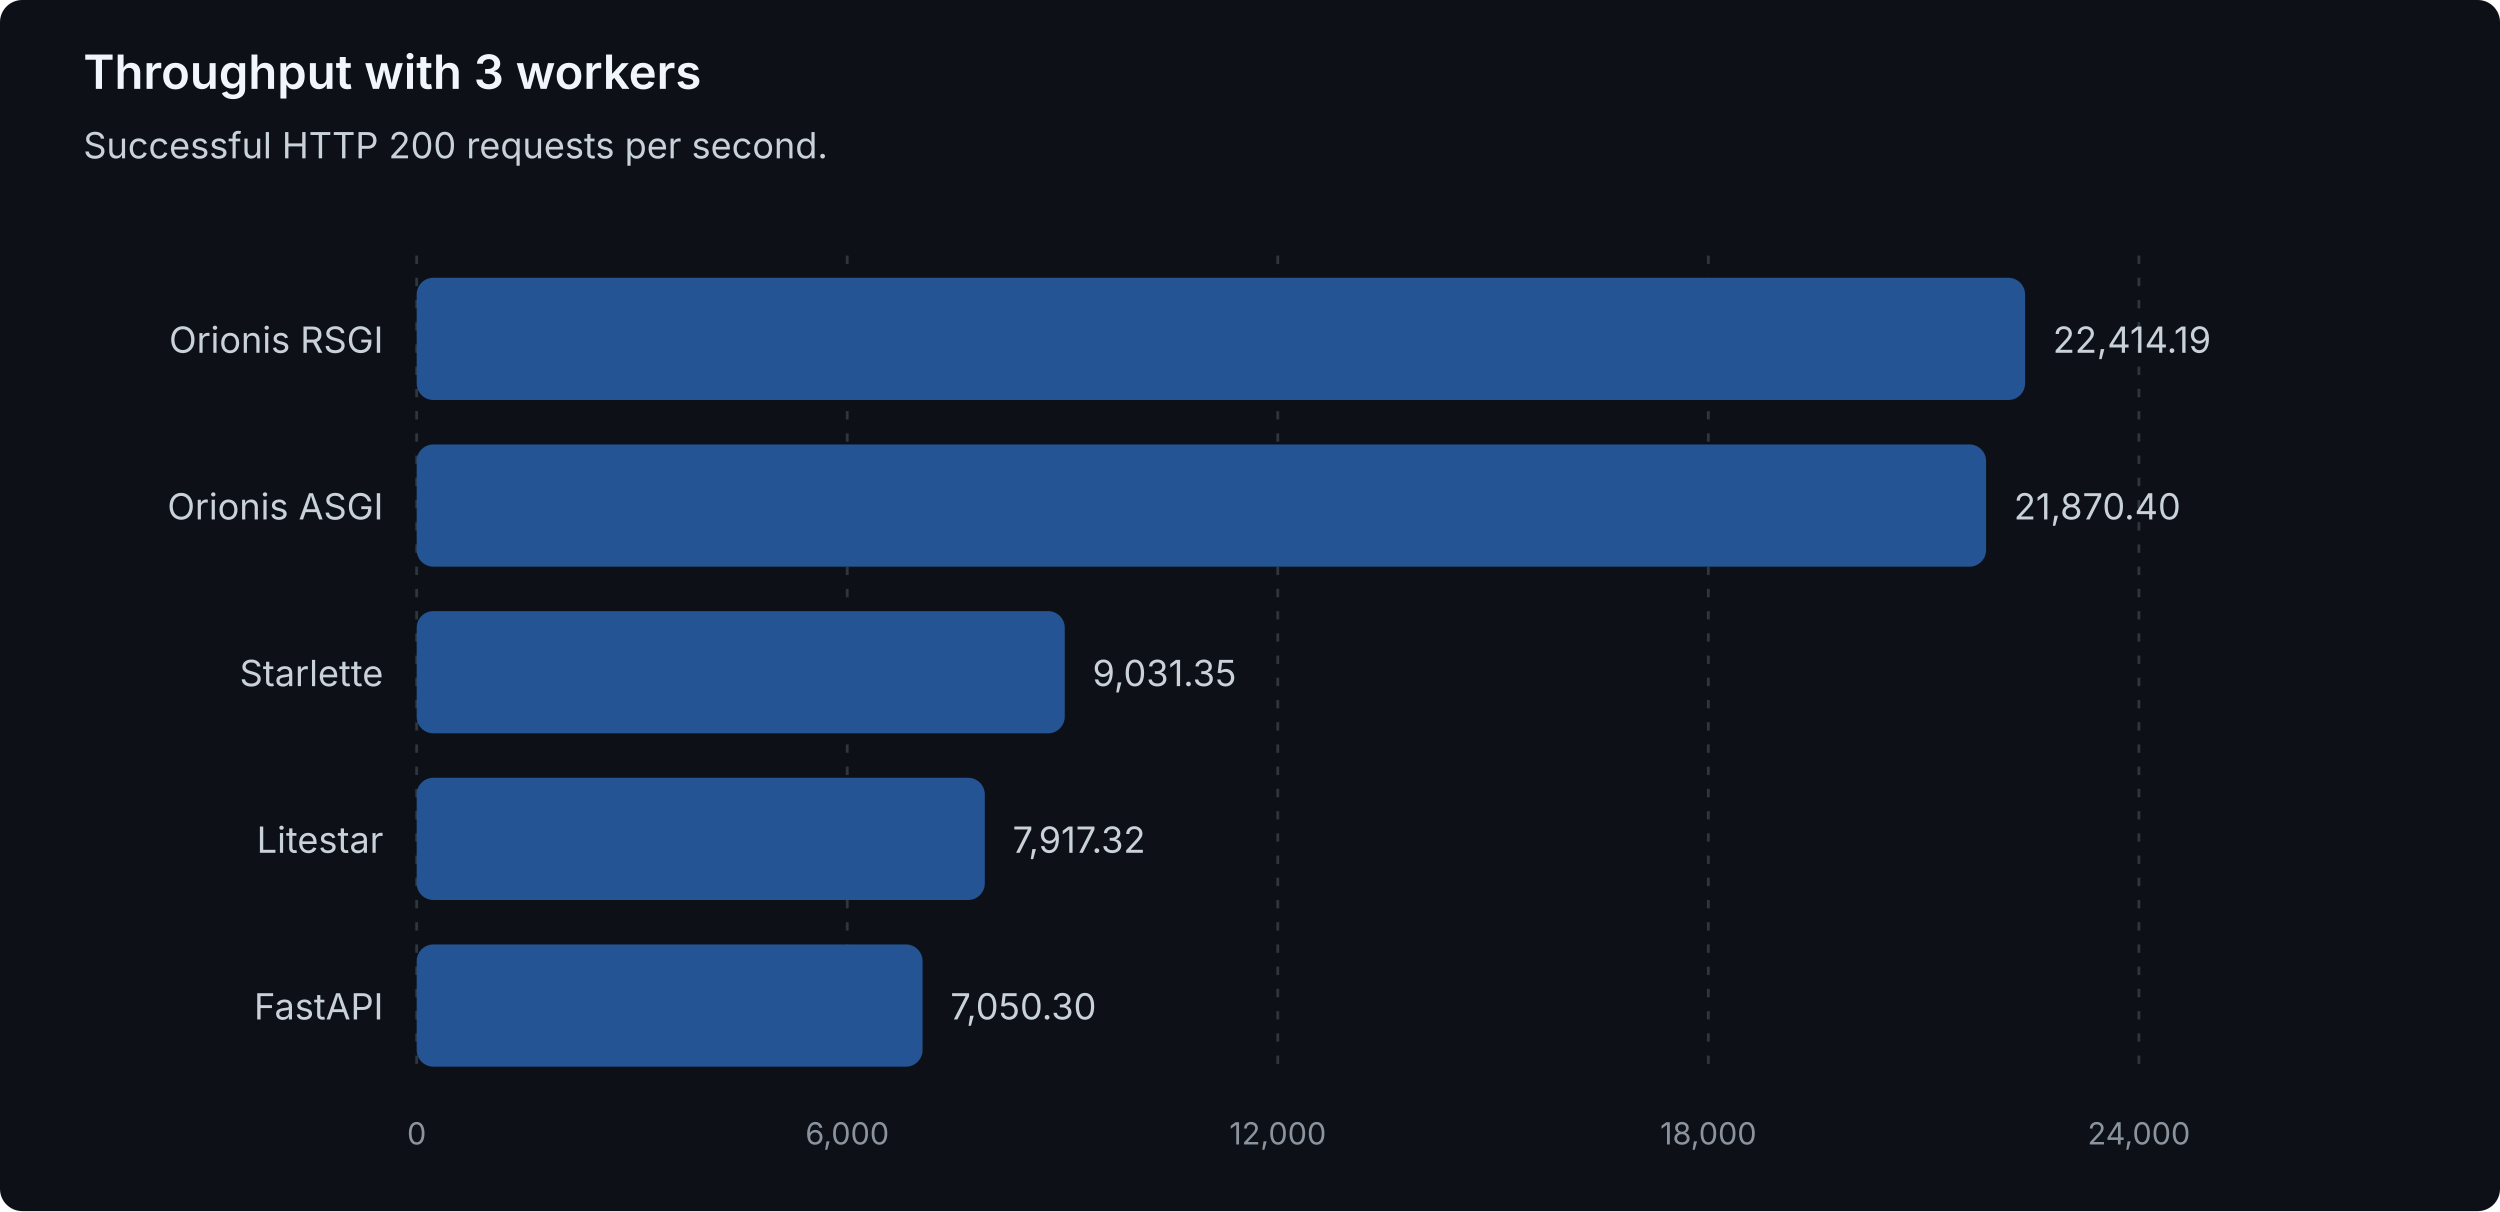
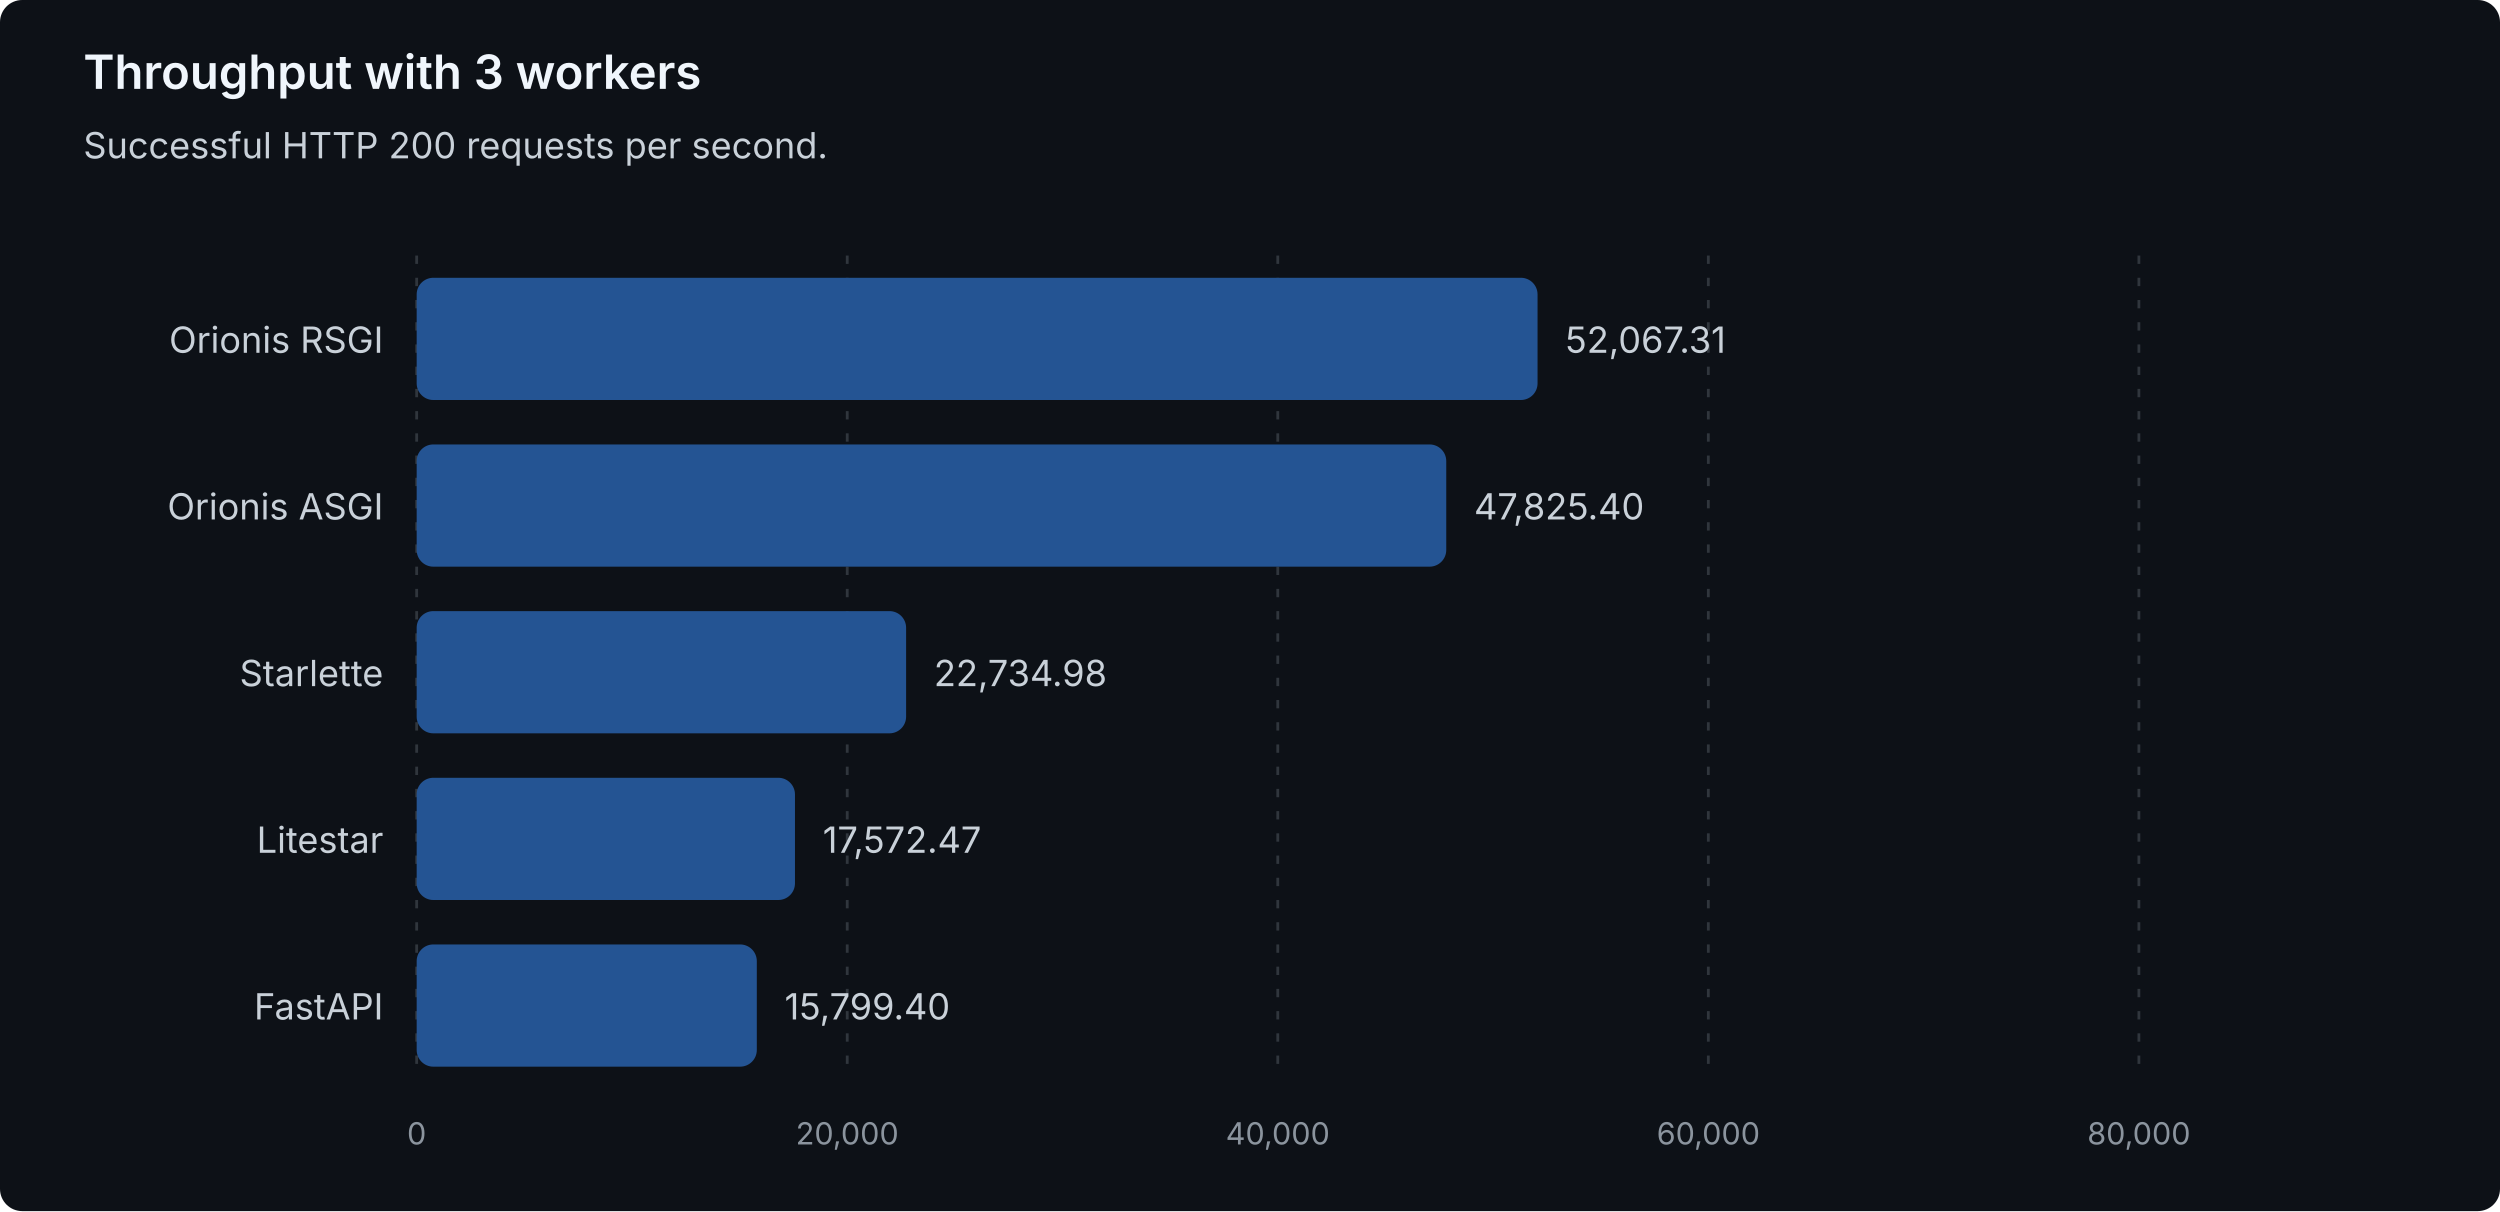
<svg xmlns="http://www.w3.org/2000/svg" width="900" height="436" viewBox="0 0 900 436" role="img" aria-labelledby="title description">
  <style>
text { font-family: system-ui, -apple-system, 'Segoe UI', sans-serif; }
.heading { fill: #f0f6fc; font-size: 17px; font-weight: 600; }
.label { fill: #c9d1d9; font-size: 13px; }
.muted { fill: #8b949e; font-size: 11px; }
.grid { stroke: #30363d; stroke-dasharray: 3 5; }
.bar { fill: #245493; }
</style>
  <rect width="900" height="436" rx="8" fill="#0d1117" />
  <text class="heading" x="30" y="32">Throughput with 3 workers</text>
  <text class="label" x="30" y="57">Successful HTTP 200 requests per second.</text>
  <line class="grid" x1="150.00" y1="92" x2="150.00" y2="388" />
  <text class="muted" x="150.00" y="412" text-anchor="middle">0</text>
  <line class="grid" x1="305.00" y1="92" x2="305.00" y2="388" />
-   <text class="muted" x="305.00" y="412" text-anchor="middle">6,000</text>
+   <text class="muted" x="305.00" y="412" text-anchor="middle">20,000</text>
  <line class="grid" x1="460.00" y1="92" x2="460.00" y2="388" />
-   <text class="muted" x="460.00" y="412" text-anchor="middle">12,000</text>
+   <text class="muted" x="460.00" y="412" text-anchor="middle">40,000</text>
  <line class="grid" x1="615.00" y1="92" x2="615.00" y2="388" />
-   <text class="muted" x="615.00" y="412" text-anchor="middle">18,000</text>
+   <text class="muted" x="615.00" y="412" text-anchor="middle">60,000</text>
  <line class="grid" x1="770.00" y1="92" x2="770.00" y2="388" />
-   <text class="muted" x="770.00" y="412" text-anchor="middle">24,000</text>
+   <text class="muted" x="770.00" y="412" text-anchor="middle">80,000</text>
  <g data-framework="orionis-rsgi">
    <text class="label" x="138" y="127" text-anchor="end">Orionis RSGI</text>
-     <rect class="bar" x="150" y="100" width="579.03" height="44" rx="6" />
-     <text class="label" x="739.03" y="127">22,414.19</text>
+     <rect class="bar" x="150" y="100" width="403.52" height="44" rx="6" />
+     <text class="label" x="563.52" y="127">52,067.31</text>
  </g>
  <g data-framework="orionis-asgi">
    <text class="label" x="138" y="187" text-anchor="end">Orionis ASGI</text>
-     <rect class="bar" x="150" y="160" width="564.99" height="44" rx="6" />
-     <text class="label" x="724.99" y="187">21,870.40</text>
+     <rect class="bar" x="150" y="160" width="370.65" height="44" rx="6" />
+     <text class="label" x="530.65" y="187">47,825.40</text>
  </g>
  <g data-framework="starlette">
    <text class="label" x="138" y="247" text-anchor="end">Starlette</text>
-     <rect class="bar" x="150" y="220" width="233.31" height="44" rx="6" />
-     <text class="label" x="393.31" y="247">9,031.35</text>
+     <rect class="bar" x="150" y="220" width="176.20" height="44" rx="6" />
+     <text class="label" x="336.20" y="247">22,734.98</text>
  </g>
  <g data-framework="litestar">
    <text class="label" x="138" y="307" text-anchor="end">Litestar</text>
-     <rect class="bar" x="150" y="280" width="204.53" height="44" rx="6" />
-     <text class="label" x="364.53" y="307">7,917.32</text>
+     <rect class="bar" x="150" y="280" width="136.19" height="44" rx="6" />
+     <text class="label" x="296.19" y="307">17,572.47</text>
  </g>
  <g data-framework="fastapi">
    <text class="label" x="138" y="367" text-anchor="end">FastAPI</text>
-     <rect class="bar" x="150" y="340" width="182.13" height="44" rx="6" />
-     <text class="label" x="342.13" y="367">7,050.30</text>
+     <rect class="bar" x="150" y="340" width="122.45" height="44" rx="6" />
+     <text class="label" x="282.45" y="367">15,799.40</text>
  </g>
</svg>
